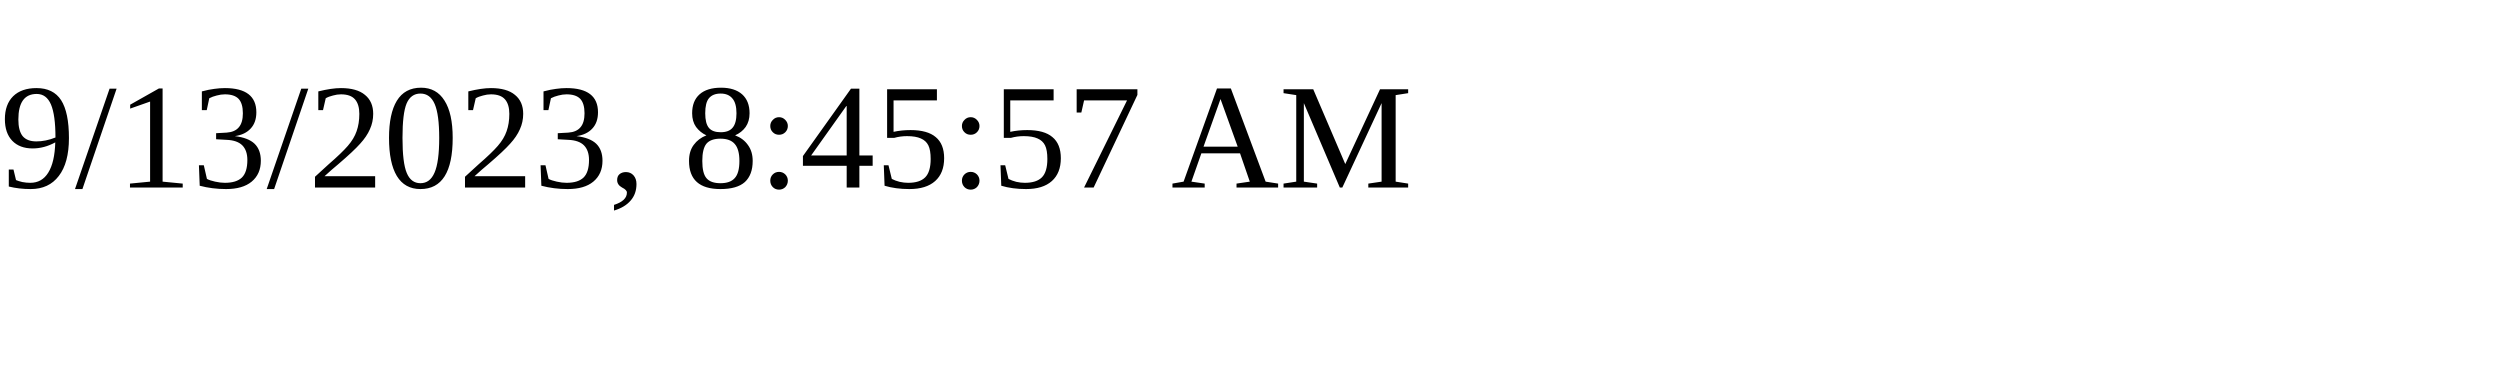
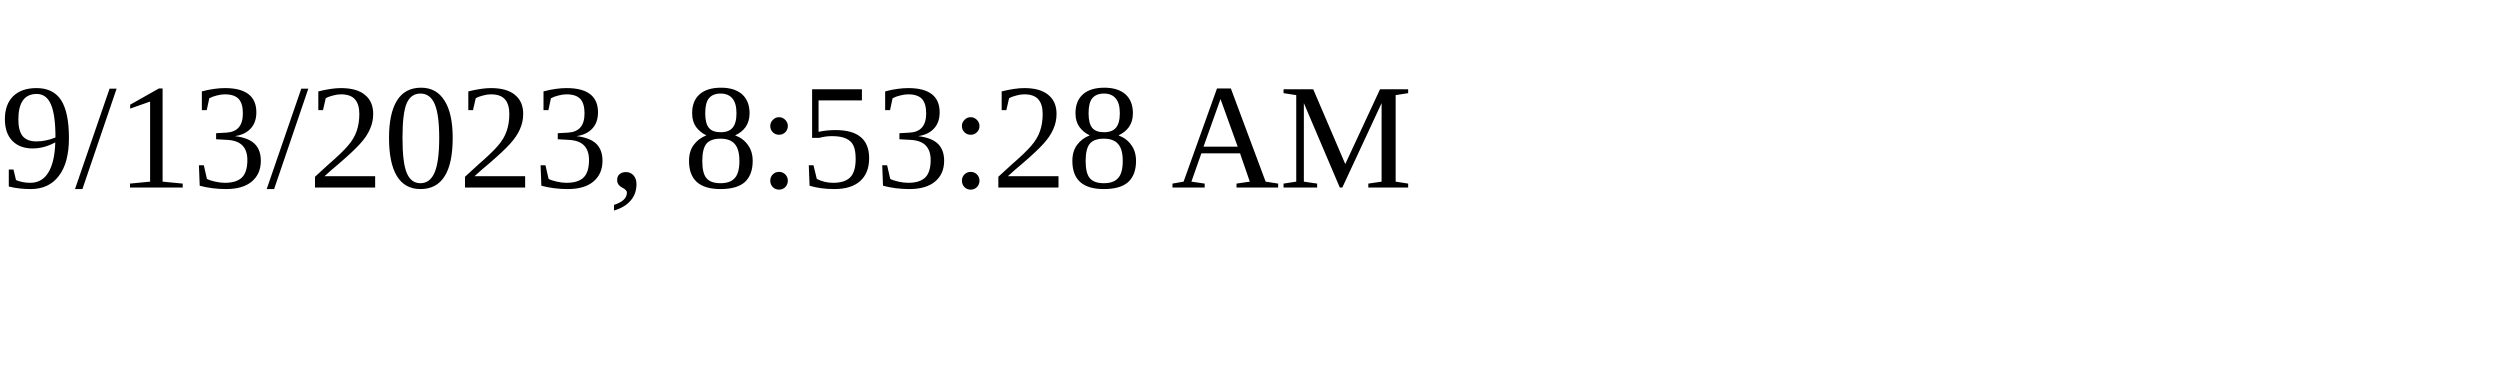
<svg xmlns="http://www.w3.org/2000/svg" height="30" width="200">
-   <text x="0" y="15">9/13/2023, 8:45:57 AM</text>
+   <text x="0" y="15">9/13/2023, 8:53:28 AM</text>
</svg>
